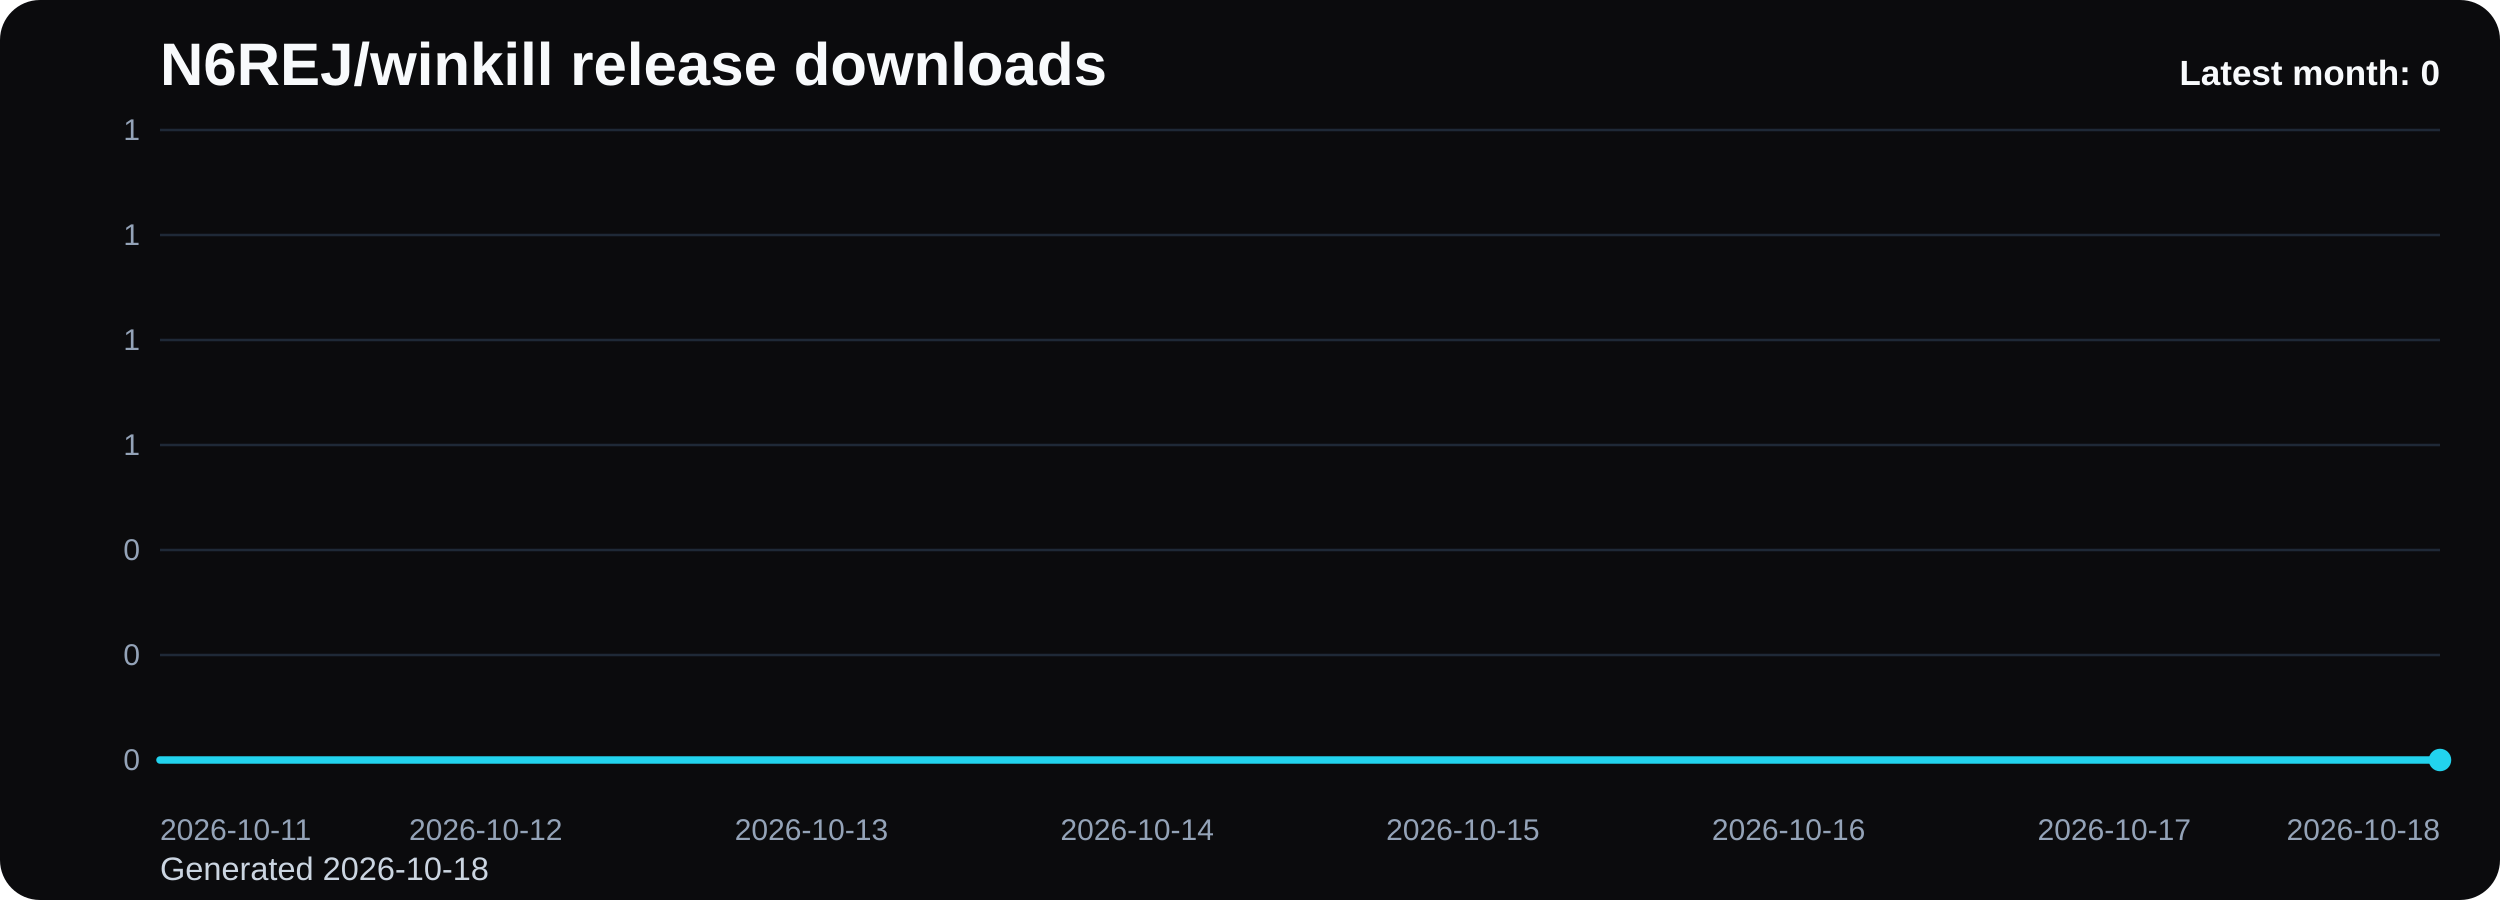
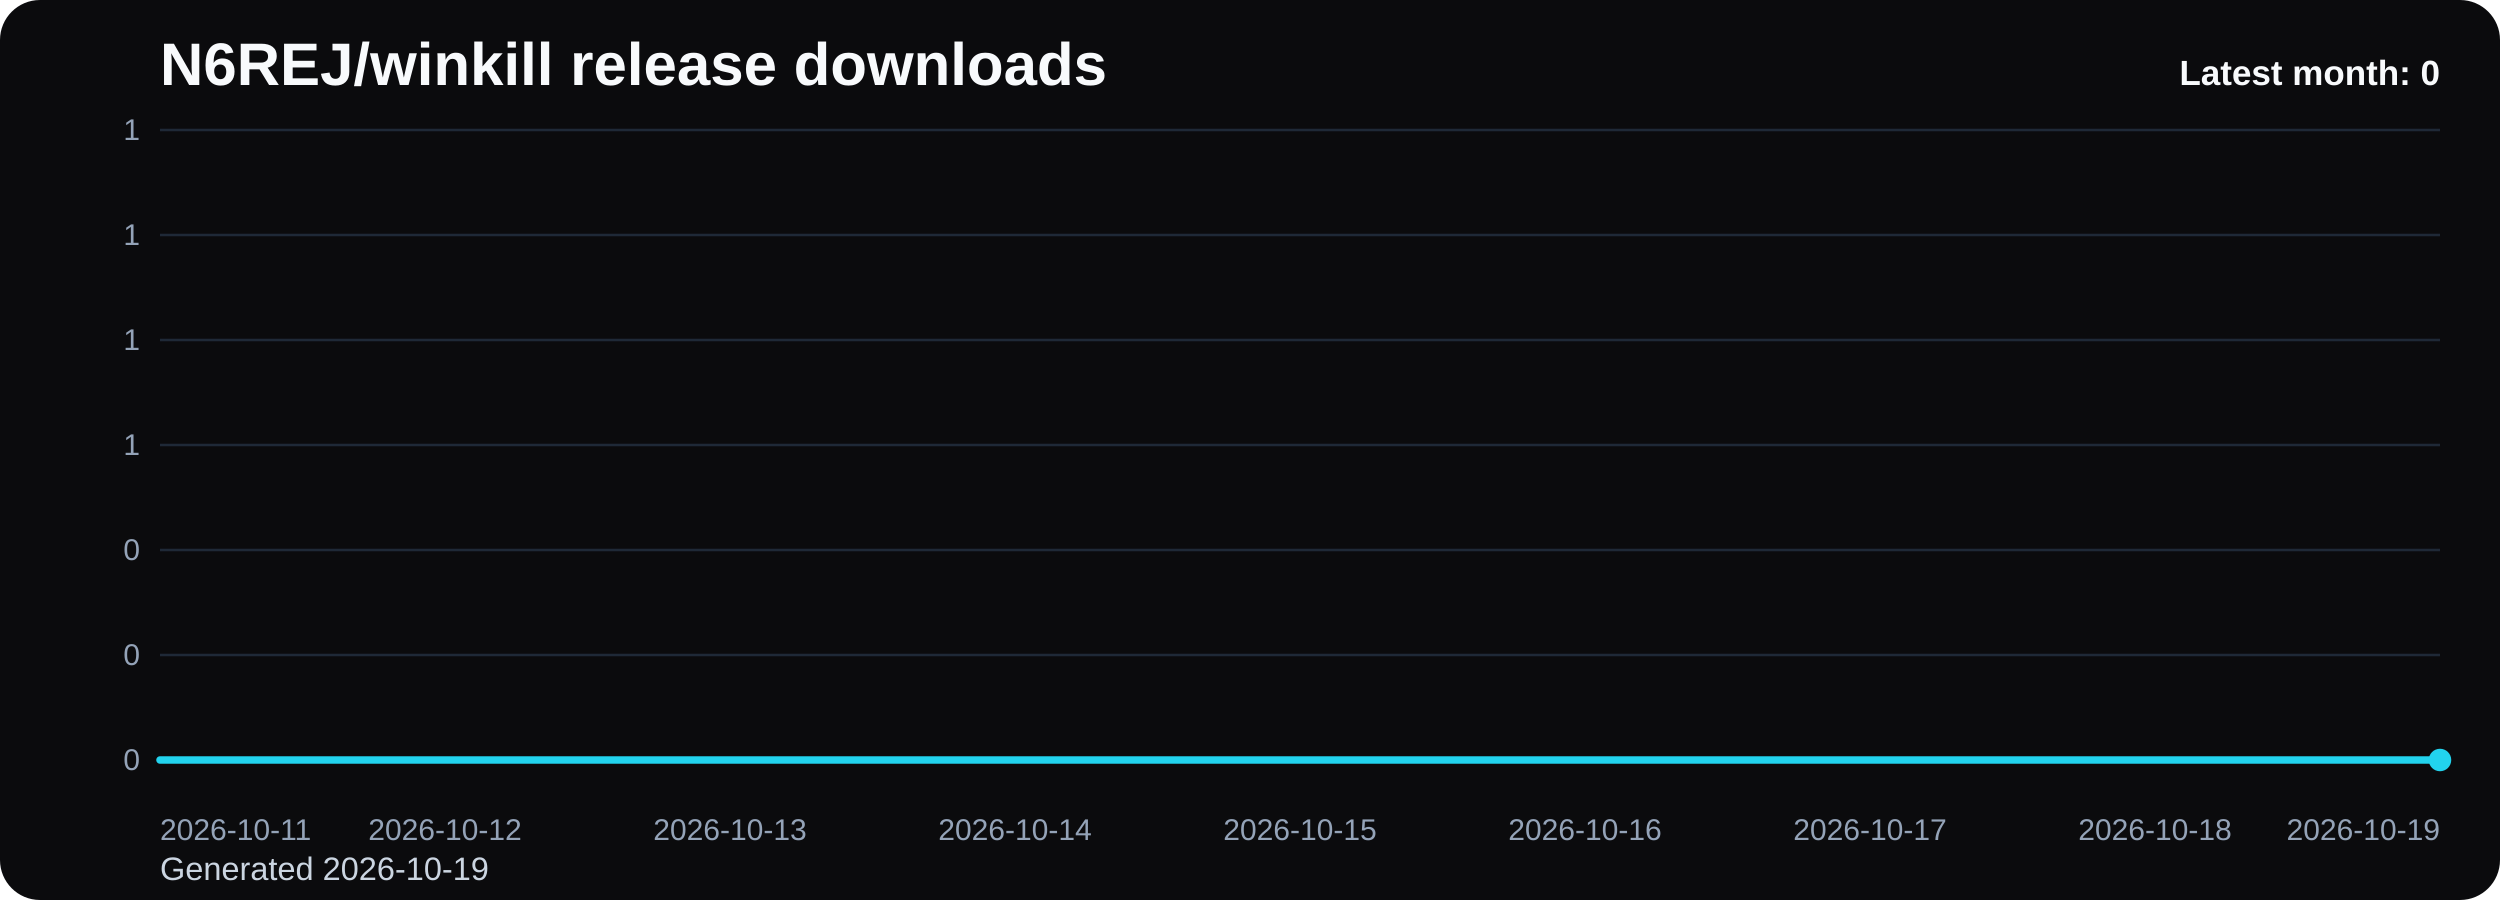
<svg xmlns="http://www.w3.org/2000/svg" viewBox="0 0 1000 360" role="img" aria-label="N6REJ/winkill release downloads chart">
  <defs>
    <linearGradient id="fill-monthly-black" x1="0" y1="0" x2="0" y2="1">
      <stop offset="0%" stop-color="#22d3ee" stop-opacity="0.32" />
      <stop offset="100%" stop-color="#22d3ee" stop-opacity="0.05" />
    </linearGradient>
    <style>
      .bg { fill: #0b0b0d; }
      .title { font: 700 24px Arial, sans-serif; fill: #f8fafc; }
      .sub { font: 400 13px Arial, sans-serif; fill: #cbd5e1; }
      .grid { stroke: #1f2937; stroke-width: 1; }
      .axis { font: 400 12px Arial, sans-serif; fill: #94a3b8; }
      .line { fill: none; stroke: #22d3ee; stroke-width: 3; stroke-linecap: round; stroke-linejoin: round; }
      .dot { fill: #22d3ee; }
      .value { font: 600 11px Arial, sans-serif; fill: #cbd5e1; }
      .latest { font: 700 14px Arial, sans-serif; fill: #f8fafc; }
    </style>
  </defs>
  <rect class="bg" x="0" y="0" width="1000" height="360" rx="16" />
  <text class="title" x="64" y="34">N6REJ/winkill release downloads</text>
-   <text class="sub" x="64" y="352">Generated 2026-10-18</text>
+   <text class="sub" x="64" y="352">Generated 2026-10-19</text>
  <line x1="64" y1="52.00" x2="976" y2="52.00" class="grid" />
  <text x="56" y="56.00" text-anchor="end" class="axis">1</text>
  <line x1="64" y1="94.00" x2="976" y2="94.00" class="grid" />
  <text x="56" y="98.00" text-anchor="end" class="axis">1</text>
  <line x1="64" y1="136.00" x2="976" y2="136.00" class="grid" />
  <text x="56" y="140.00" text-anchor="end" class="axis">1</text>
  <line x1="64" y1="178.00" x2="976" y2="178.00" class="grid" />
  <text x="56" y="182.00" text-anchor="end" class="axis">1</text>
  <line x1="64" y1="220.00" x2="976" y2="220.00" class="grid" />
  <text x="56" y="224.00" text-anchor="end" class="axis">0</text>
  <line x1="64" y1="262.00" x2="976" y2="262.00" class="grid" />
  <text x="56" y="266.00" text-anchor="end" class="axis">0</text>
  <line x1="64" y1="304.00" x2="976" y2="304.00" class="grid" />
  <text x="56" y="308.00" text-anchor="end" class="axis">0</text>
-   <path d="M 64.00 304 L 64.00 304.00 L 194.29 304.00 L 324.57 304.00 L 454.86 304.00 L 585.14 304.00 L 715.43 304.00 L 845.71 304.00 L 976.00 304.00 L 976.00 304 Z" fill="url(#fill-monthly-black)" />
-   <polyline class="line" points="64.00,304.00 194.29,304.00 324.57,304.00 454.86,304.00 585.14,304.00 715.43,304.00 845.71,304.00 976.00,304.00" />
+   <path d="M 64.00 304 L 64.00 304.00 L 178.00 304.00 L 292.00 304.00 L 406.00 304.00 L 520.00 304.00 L 634.00 304.00 L 748.00 304.00 L 862.00 304.00 L 976.00 304.00 L 976.00 304 Z" fill="url(#fill-monthly-black)" />
+   <polyline class="line" points="64.00,304.00 178.00,304.00 292.00,304.00 406.00,304.00 520.00,304.00 634.00,304.00 748.00,304.00 862.00,304.00 976.00,304.00" />
  <circle class="dot" cx="976.00" cy="304.00" r="4.5" />
  <text class="axis" x="64.00" y="336" text-anchor="start">2026-10-11</text>
-   <text class="axis" x="194.29" y="336" text-anchor="middle">2026-10-12</text>
-   <text class="axis" x="324.57" y="336" text-anchor="middle">2026-10-13</text>
-   <text class="axis" x="454.86" y="336" text-anchor="middle">2026-10-14</text>
-   <text class="axis" x="585.14" y="336" text-anchor="middle">2026-10-15</text>
-   <text class="axis" x="715.43" y="336" text-anchor="middle">2026-10-16</text>
-   <text class="axis" x="845.71" y="336" text-anchor="middle">2026-10-17</text>
-   <text class="axis" x="976.00" y="336" text-anchor="end">2026-10-18</text>
+   <text class="axis" x="178.00" y="336" text-anchor="middle">2026-10-12</text>
+   <text class="axis" x="292.00" y="336" text-anchor="middle">2026-10-13</text>
+   <text class="axis" x="406.00" y="336" text-anchor="middle">2026-10-14</text>
+   <text class="axis" x="520.00" y="336" text-anchor="middle">2026-10-15</text>
+   <text class="axis" x="634.00" y="336" text-anchor="middle">2026-10-16</text>
+   <text class="axis" x="748.00" y="336" text-anchor="middle">2026-10-17</text>
+   <text class="axis" x="862.00" y="336" text-anchor="middle">2026-10-18</text>
+   <text class="axis" x="976.00" y="336" text-anchor="end">2026-10-19</text>
  <text class="latest" x="976" y="34" text-anchor="end">Latest month: 0</text>
</svg>
